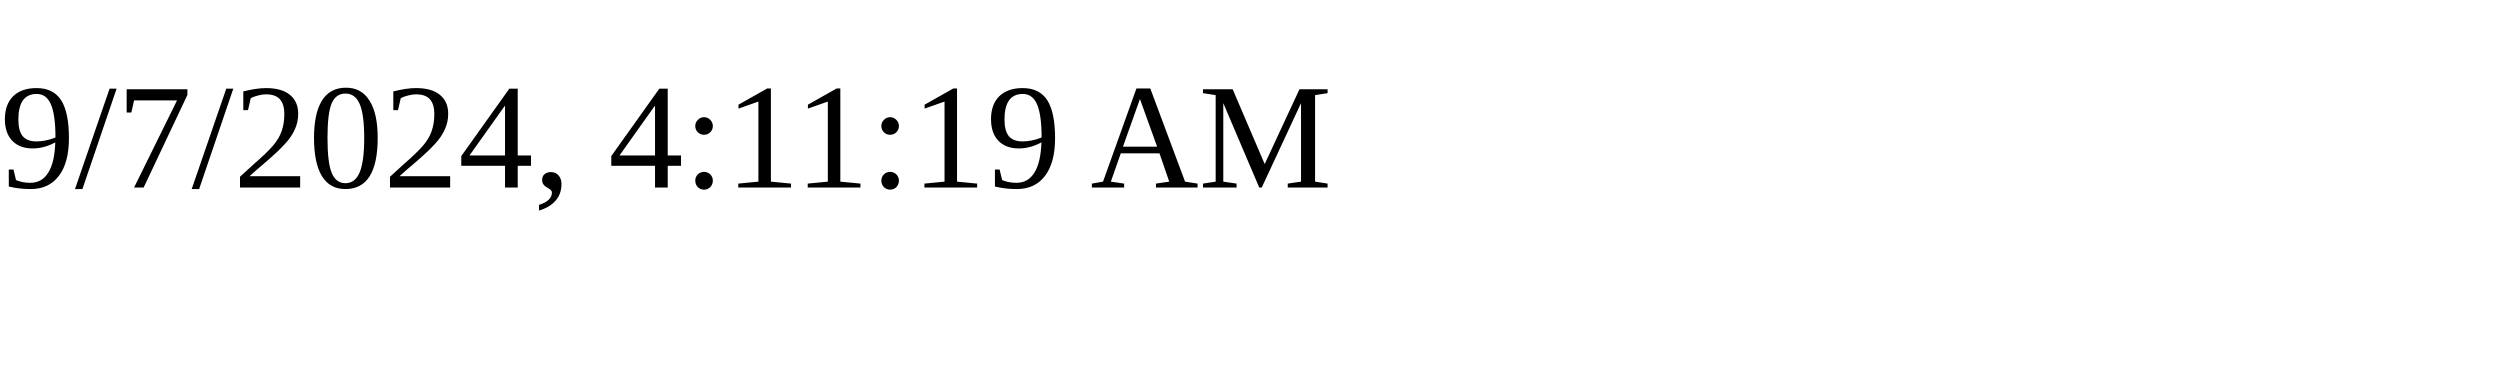
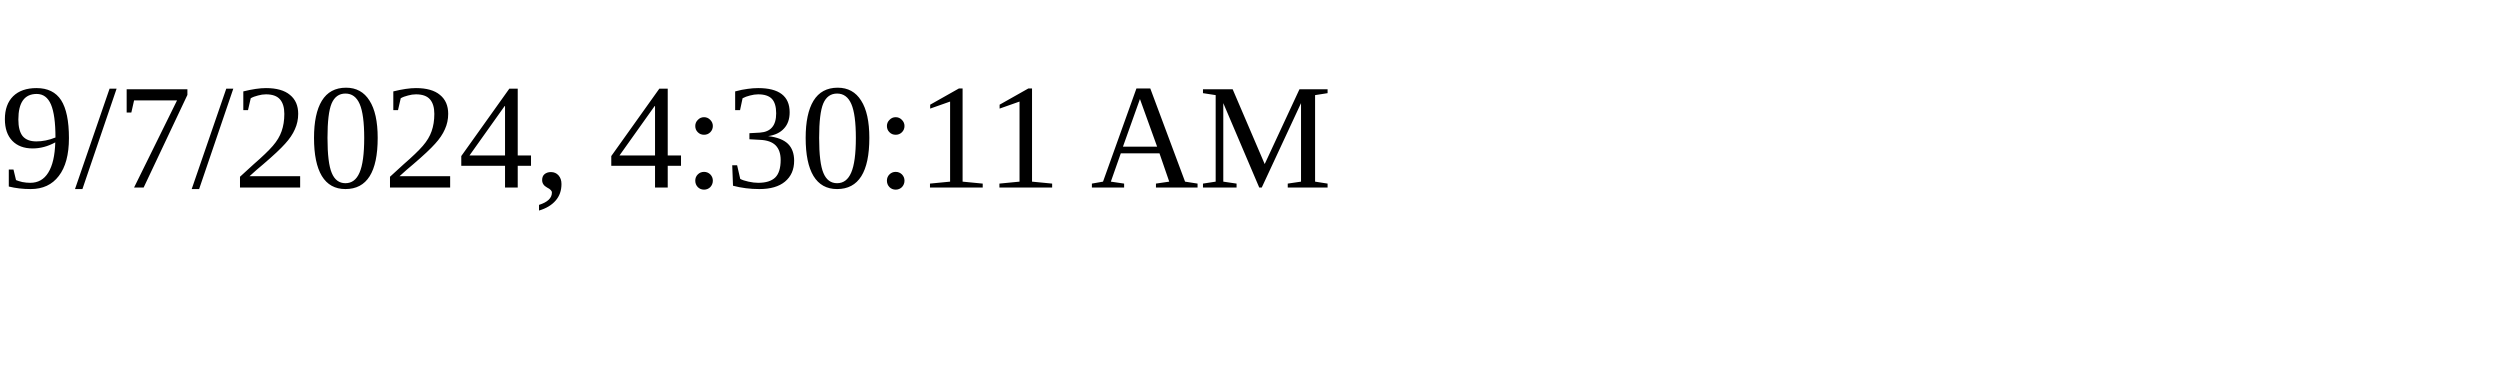
<svg xmlns="http://www.w3.org/2000/svg" height="30" width="200">
-   <text x="0" y="15">9/7/2024, 4:11:19 AM</text>
+   <text x="0" y="15">9/7/2024, 4:30:11 AM</text>
</svg>
